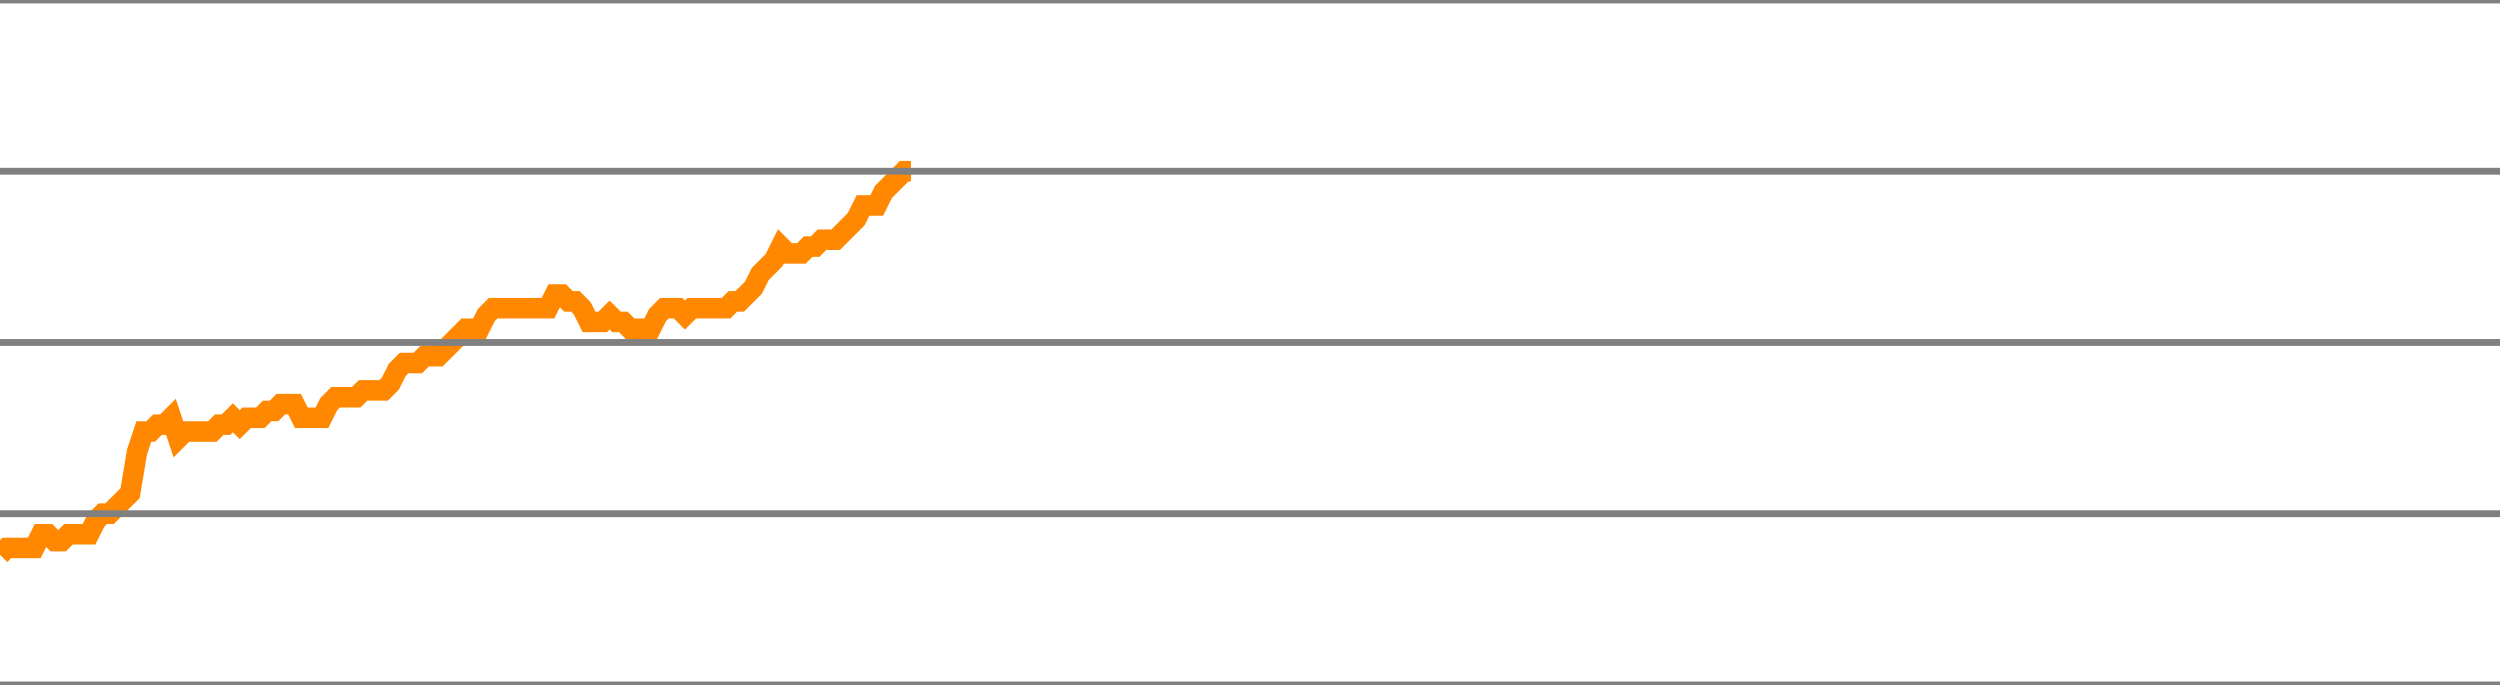
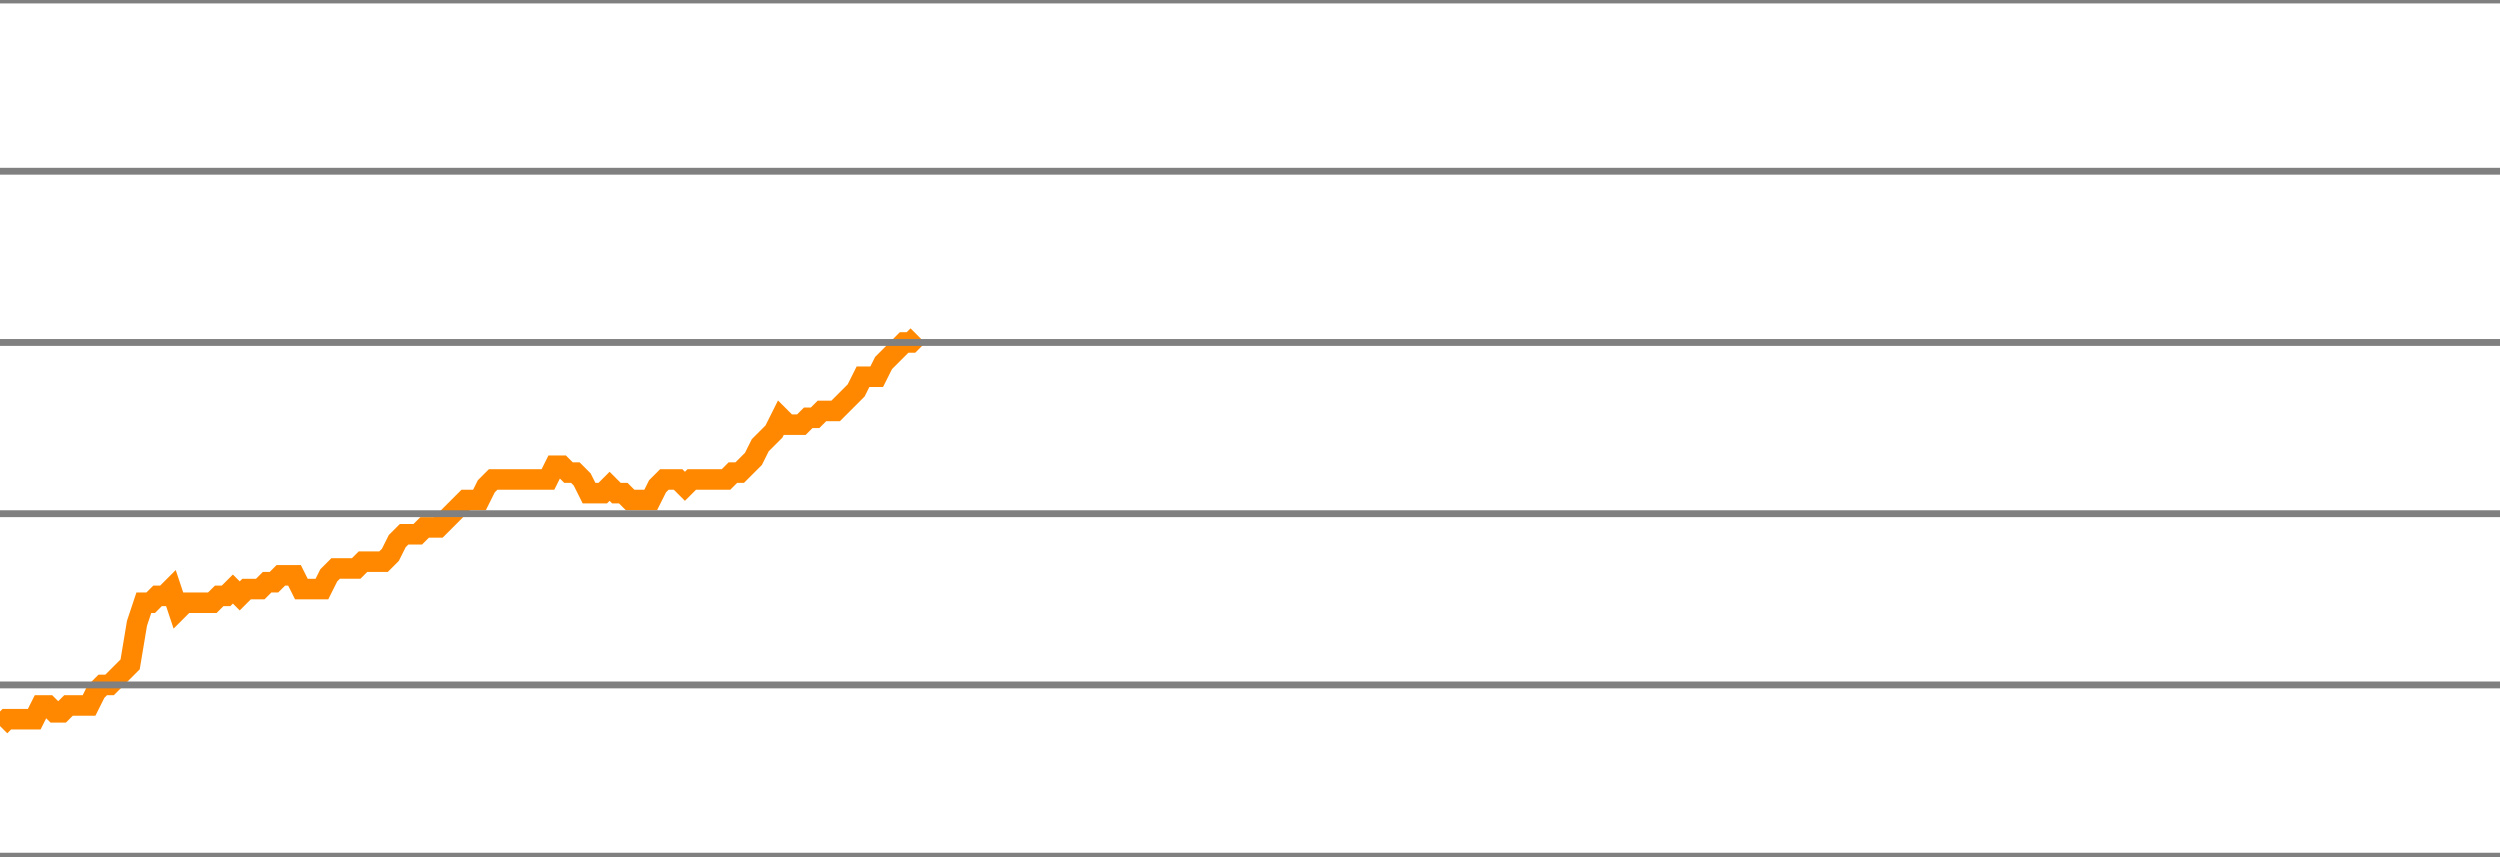
- <svg xmlns="http://www.w3.org/2000/svg" version="1.1" style="background-color: #e6e6e6; width: 365px;" viewBox="0 -1100 365 100" preserveAspectRatio="none">
-   <polyline fill="none" stroke="#ff8800" stroke-width="3" points="0,-1019 1,-1020 2,-1020 3,-1020 4,-1020 5,-1020 6,-1022 7,-1022 8,-1021 9,-1021 10,-1022 11,-1022 12,-1022 13,-1022 14,-1024 15,-1025 16,-1025 17,-1026 18,-1027 19,-1028 20,-1034 21,-1037 22,-1037 23,-1038 24,-1038 25,-1039 26,-1036 27,-1037 28,-1037 29,-1037 30,-1037 31,-1037 32,-1038 33,-1038 34,-1039 35,-1038 36,-1039 37,-1039 38,-1039 39,-1040 40,-1040 41,-1041 42,-1041 43,-1041 44,-1039 45,-1039 46,-1039 47,-1039 48,-1041 49,-1042 50,-1042 51,-1042 52,-1042 53,-1043 54,-1043 55,-1043 56,-1043 57,-1044 58,-1046 59,-1047 60,-1047 61,-1047 62,-1048 63,-1048 64,-1048 65,-1049 66,-1050 67,-1051 68,-1052 69,-1052 70,-1052 71,-1054 72,-1055 73,-1055 74,-1055 75,-1055 76,-1055 77,-1055 78,-1055 79,-1055 80,-1055 81,-1057 82,-1057 83,-1056 84,-1056 85,-1055 86,-1053 87,-1053 88,-1053 89,-1054 90,-1053 91,-1053 92,-1052 93,-1052 94,-1052 95,-1052 96,-1054 97,-1055 98,-1055 99,-1055 100,-1054 101,-1055 102,-1055 103,-1055 104,-1055 105,-1055 106,-1055 107,-1056 108,-1056 109,-1057 110,-1058 111,-1060 112,-1061 113,-1062 114,-1064 115,-1063 116,-1063 117,-1063 118,-1064 119,-1064 120,-1065 121,-1065 122,-1065 123,-1066 124,-1067 125,-1068 126,-1070 127,-1070 128,-1070 129,-1072 130,-1073 131,-1074 132,-1075 133,-1075" />
+ <svg xmlns="http://www.w3.org/2000/svg" version="1.1" style="background-color: #e6e6e6; width: 365px;" viewBox="0 -1125 365 125" preserveAspectRatio="none">
+   <polyline fill="none" stroke="#ff8800" stroke-width="3" points="0,-1019 1,-1020 2,-1020 3,-1020 4,-1020 5,-1020 6,-1022 7,-1022 8,-1021 9,-1021 10,-1022 11,-1022 12,-1022 13,-1022 14,-1024 15,-1025 16,-1025 17,-1026 18,-1027 19,-1028 20,-1034 21,-1037 22,-1037 23,-1038 24,-1038 25,-1039 26,-1036 27,-1037 28,-1037 29,-1037 30,-1037 31,-1037 32,-1038 33,-1038 34,-1039 35,-1038 36,-1039 37,-1039 38,-1039 39,-1040 40,-1040 41,-1041 42,-1041 43,-1041 44,-1039 45,-1039 46,-1039 47,-1039 48,-1041 49,-1042 50,-1042 51,-1042 52,-1042 53,-1043 54,-1043 55,-1043 56,-1043 57,-1044 58,-1046 59,-1047 60,-1047 61,-1047 62,-1048 63,-1048 64,-1048 65,-1049 66,-1050 67,-1051 68,-1052 69,-1052 70,-1052 71,-1054 72,-1055 73,-1055 74,-1055 75,-1055 76,-1055 77,-1055 78,-1055 79,-1055 80,-1055 81,-1057 82,-1057 83,-1056 84,-1056 85,-1055 86,-1053 87,-1053 88,-1053 89,-1054 90,-1053 91,-1053 92,-1052 93,-1052 94,-1052 95,-1052 96,-1054 97,-1055 98,-1055 99,-1055 100,-1054 101,-1055 102,-1055 103,-1055 104,-1055 105,-1055 106,-1055 107,-1056 108,-1056 109,-1057 110,-1058 111,-1060 112,-1061 113,-1062 114,-1064 115,-1063 116,-1063 117,-1063 118,-1064 119,-1064 120,-1065 121,-1065 122,-1065 123,-1066 124,-1067 125,-1068 126,-1070 127,-1070 128,-1070 129,-1072 130,-1073 131,-1074 132,-1075 133,-1075 134,-1076" />
  <line x1="0" y1="0" x2="365" y2="0" style="stroke:grey;stroke-width:1" />
  <line x1="0" y1="-25" x2="365" y2="-25" style="stroke:grey;stroke-width:1" />
  <line x1="0" y1="-50" x2="365" y2="-50" style="stroke:grey;stroke-width:1" />
  <line x1="0" y1="-75" x2="365" y2="-75" style="stroke:grey;stroke-width:1" />
  <line x1="0" y1="-100" x2="365" y2="-100" style="stroke:grey;stroke-width:1" />
  <line x1="0" y1="-125" x2="365" y2="-125" style="stroke:grey;stroke-width:1" />
  <line x1="0" y1="-150" x2="365" y2="-150" style="stroke:grey;stroke-width:1" />
  <line x1="0" y1="-175" x2="365" y2="-175" style="stroke:grey;stroke-width:1" />
  <line x1="0" y1="-200" x2="365" y2="-200" style="stroke:grey;stroke-width:1" />
  <line x1="0" y1="-225" x2="365" y2="-225" style="stroke:grey;stroke-width:1" />
  <line x1="0" y1="-250" x2="365" y2="-250" style="stroke:grey;stroke-width:1" />
  <line x1="0" y1="-275" x2="365" y2="-275" style="stroke:grey;stroke-width:1" />
  <line x1="0" y1="-300" x2="365" y2="-300" style="stroke:grey;stroke-width:1" />
  <line x1="0" y1="-325" x2="365" y2="-325" style="stroke:grey;stroke-width:1" />
  <line x1="0" y1="-350" x2="365" y2="-350" style="stroke:grey;stroke-width:1" />
  <line x1="0" y1="-375" x2="365" y2="-375" style="stroke:grey;stroke-width:1" />
  <line x1="0" y1="-400" x2="365" y2="-400" style="stroke:grey;stroke-width:1" />
  <line x1="0" y1="-425" x2="365" y2="-425" style="stroke:grey;stroke-width:1" />
  <line x1="0" y1="-450" x2="365" y2="-450" style="stroke:grey;stroke-width:1" />
  <line x1="0" y1="-475" x2="365" y2="-475" style="stroke:grey;stroke-width:1" />
  <line x1="0" y1="-500" x2="365" y2="-500" style="stroke:grey;stroke-width:1" />
  <line x1="0" y1="-525" x2="365" y2="-525" style="stroke:grey;stroke-width:1" />
  <line x1="0" y1="-550" x2="365" y2="-550" style="stroke:grey;stroke-width:1" />
  <line x1="0" y1="-575" x2="365" y2="-575" style="stroke:grey;stroke-width:1" />
  <line x1="0" y1="-600" x2="365" y2="-600" style="stroke:grey;stroke-width:1" />
  <line x1="0" y1="-625" x2="365" y2="-625" style="stroke:grey;stroke-width:1" />
  <line x1="0" y1="-650" x2="365" y2="-650" style="stroke:grey;stroke-width:1" />
  <line x1="0" y1="-675" x2="365" y2="-675" style="stroke:grey;stroke-width:1" />
  <line x1="0" y1="-700" x2="365" y2="-700" style="stroke:grey;stroke-width:1" />
  <line x1="0" y1="-725" x2="365" y2="-725" style="stroke:grey;stroke-width:1" />
  <line x1="0" y1="-750" x2="365" y2="-750" style="stroke:grey;stroke-width:1" />
  <line x1="0" y1="-775" x2="365" y2="-775" style="stroke:grey;stroke-width:1" />
  <line x1="0" y1="-800" x2="365" y2="-800" style="stroke:grey;stroke-width:1" />
  <line x1="0" y1="-825" x2="365" y2="-825" style="stroke:grey;stroke-width:1" />
  <line x1="0" y1="-850" x2="365" y2="-850" style="stroke:grey;stroke-width:1" />
  <line x1="0" y1="-875" x2="365" y2="-875" style="stroke:grey;stroke-width:1" />
  <line x1="0" y1="-900" x2="365" y2="-900" style="stroke:grey;stroke-width:1" />
  <line x1="0" y1="-925" x2="365" y2="-925" style="stroke:grey;stroke-width:1" />
  <line x1="0" y1="-950" x2="365" y2="-950" style="stroke:grey;stroke-width:1" />
  <line x1="0" y1="-975" x2="365" y2="-975" style="stroke:grey;stroke-width:1" />
  <line x1="0" y1="-1000" x2="365" y2="-1000" style="stroke:grey;stroke-width:1" />
  <line x1="0" y1="-1025" x2="365" y2="-1025" style="stroke:grey;stroke-width:1" />
  <line x1="0" y1="-1050" x2="365" y2="-1050" style="stroke:grey;stroke-width:1" />
  <line x1="0" y1="-1075" x2="365" y2="-1075" style="stroke:grey;stroke-width:1" />
  <line x1="0" y1="-1100" x2="365" y2="-1100" style="stroke:grey;stroke-width:1" />
+   <line x1="0" y1="-1125" x2="365" y2="-1125" style="stroke:grey;stroke-width:1" />
</svg>
